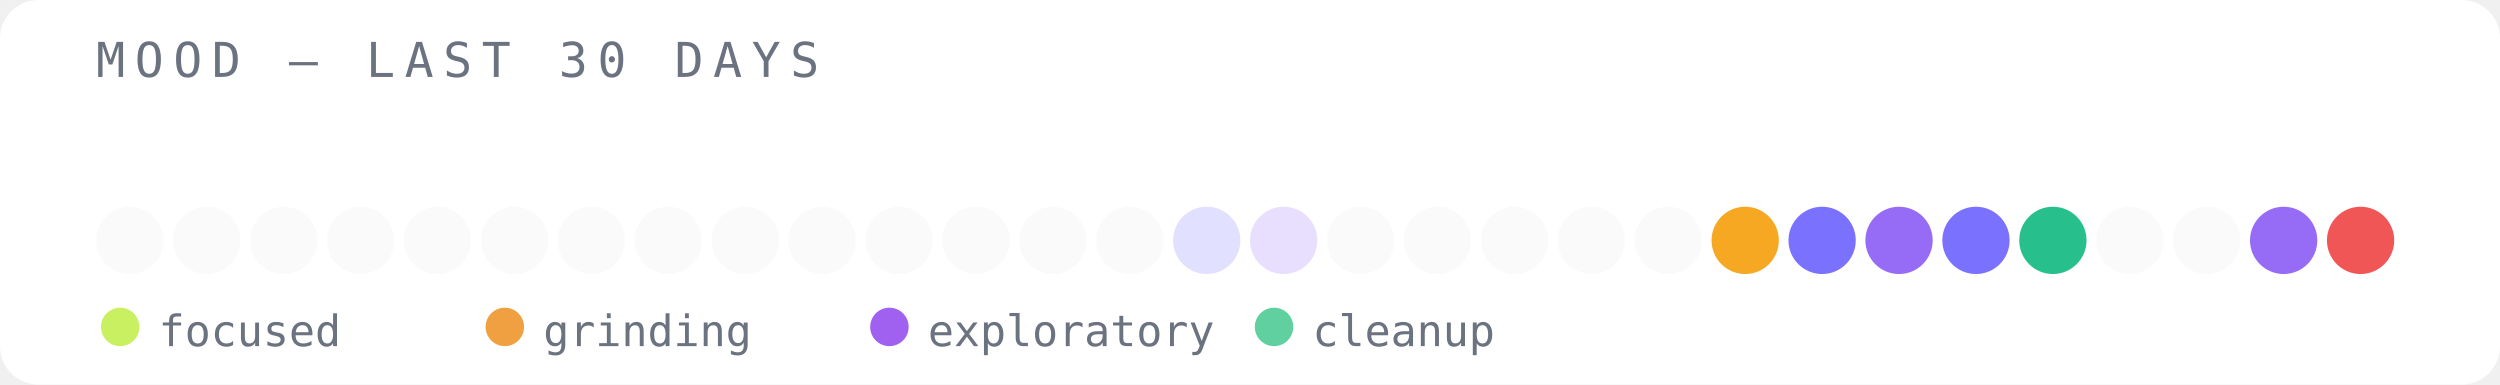
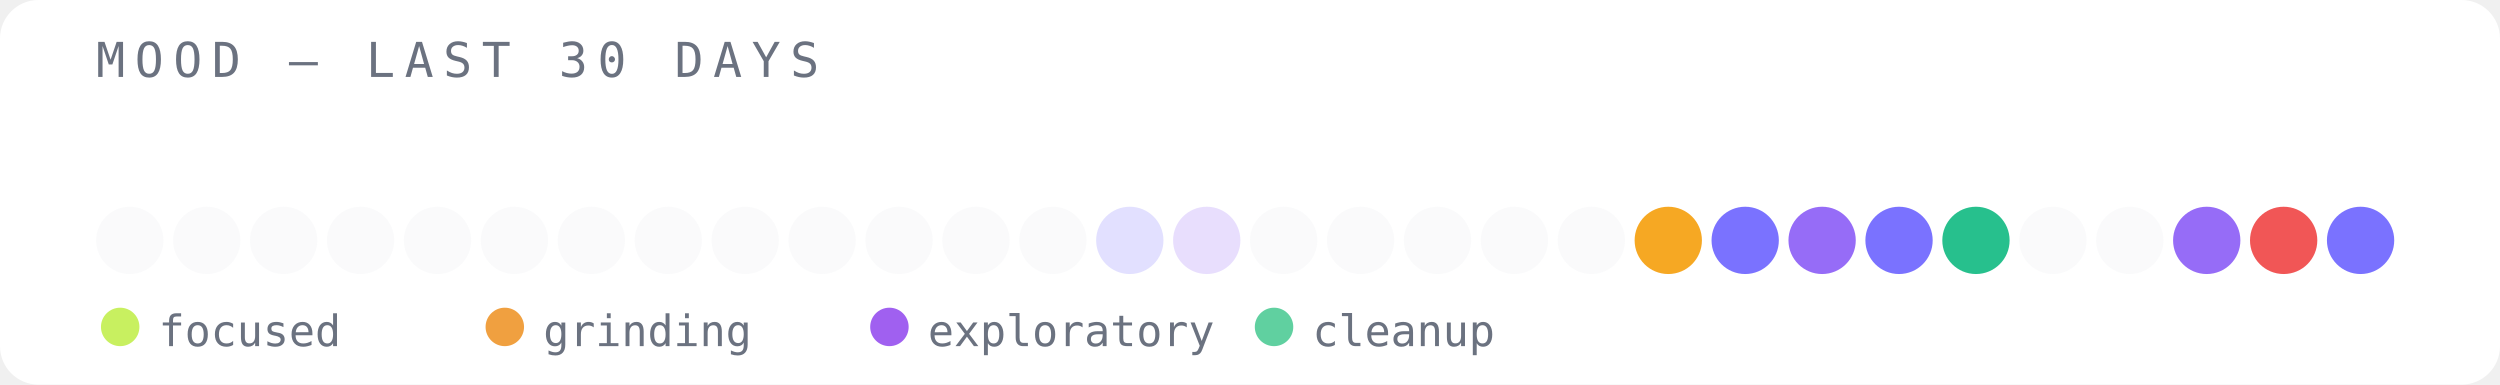
<svg xmlns="http://www.w3.org/2000/svg" width="520" height="80" viewBox="0 0 520 80">
  <rect width="520" height="80" fill="#ffffff" rx="8" />
  <text x="20" y="16" font-family="monospace" font-size="10" fill="#6b7280" letter-spacing="2">MOOD — LAST 30 DAYS</text>
  <circle cx="27" cy="50" r="7" fill="#e5e7eb" opacity="0.2" />
  <circle cx="43" cy="50" r="7" fill="#e5e7eb" opacity="0.2" />
  <circle cx="59" cy="50" r="7" fill="#e5e7eb" opacity="0.2" />
  <circle cx="75" cy="50" r="7" fill="#e5e7eb" opacity="0.2" />
  <circle cx="91" cy="50" r="7" fill="#e5e7eb" opacity="0.2" />
  <circle cx="107" cy="50" r="7" fill="#e5e7eb" opacity="0.2" />
  <circle cx="123" cy="50" r="7" fill="#e5e7eb" opacity="0.2" />
  <circle cx="139" cy="50" r="7" fill="#e5e7eb" opacity="0.2" />
  <circle cx="155" cy="50" r="7" fill="#e5e7eb" opacity="0.2" />
  <circle cx="171" cy="50" r="7" fill="#e5e7eb" opacity="0.2" />
  <circle cx="187" cy="50" r="7" fill="#e5e7eb" opacity="0.2" />
  <circle cx="203" cy="50" r="7" fill="#e5e7eb" opacity="0.2" />
  <circle cx="219" cy="50" r="7" fill="#e5e7eb" opacity="0.2" />
-   <circle cx="235" cy="50" r="7" fill="#e5e7eb" opacity="0.2" />
-   <circle cx="251" cy="50" r="7" fill="#6c63ff" opacity="0.2" />
-   <circle cx="267" cy="50" r="7" fill="#8b5cf6" opacity="0.2" />
+   <circle cx="235" cy="50" r="7" fill="#6c63ff" opacity="0.2" />
+   <circle cx="251" cy="50" r="7" fill="#8b5cf6" opacity="0.2" />
+   <circle cx="267" cy="50" r="7" fill="#e5e7eb" opacity="0.2" />
  <circle cx="283" cy="50" r="7" fill="#e5e7eb" opacity="0.2" />
  <circle cx="299" cy="50" r="7" fill="#e5e7eb" opacity="0.2" />
  <circle cx="315" cy="50" r="7" fill="#e5e7eb" opacity="0.2" />
  <circle cx="331" cy="50" r="7" fill="#e5e7eb" opacity="0.2" />
-   <circle cx="347" cy="50" r="7" fill="#e5e7eb" opacity="0.2" />
-   <circle cx="363" cy="50" r="7" fill="#f59e0b" opacity="0.9" />
-   <circle cx="379" cy="50" r="7" fill="#6c63ff" opacity="0.9" />
-   <circle cx="395" cy="50" r="7" fill="#8b5cf6" opacity="0.9" />
-   <circle cx="411" cy="50" r="7" fill="#6c63ff" opacity="0.9" />
-   <circle cx="427" cy="50" r="7" fill="#10b981" opacity="0.9" />
+   <circle cx="347" cy="50" r="7" fill="#f59e0b" opacity="0.9" />
+   <circle cx="363" cy="50" r="7" fill="#6c63ff" opacity="0.9" />
+   <circle cx="379" cy="50" r="7" fill="#8b5cf6" opacity="0.9" />
+   <circle cx="395" cy="50" r="7" fill="#6c63ff" opacity="0.9" />
+   <circle cx="411" cy="50" r="7" fill="#10b981" opacity="0.9" />
+   <circle cx="427" cy="50" r="7" fill="#e5e7eb" opacity="0.2" />
  <circle cx="443" cy="50" r="7" fill="#e5e7eb" opacity="0.2" />
-   <circle cx="459" cy="50" r="7" fill="#e5e7eb" opacity="0.2" />
-   <circle cx="475" cy="50" r="7" fill="#8b5cf6" opacity="0.9" />
-   <circle cx="491" cy="50" r="7" fill="#ef4444" opacity="0.9" />
+   <circle cx="459" cy="50" r="7" fill="#8b5cf6" opacity="0.9" />
+   <circle cx="475" cy="50" r="7" fill="#ef4444" opacity="0.9" />
+   <circle cx="491" cy="50" r="7" fill="#6c63ff" opacity="0.9" />
  <circle cx="25" cy="68" r="4" fill="#c8f060" />
  <text x="33" y="72" font-family="monospace" font-size="9" fill="#6b7280">focused</text>
  <circle cx="105" cy="68" r="4" fill="#f0a040" />
  <text x="113" y="72" font-family="monospace" font-size="9" fill="#6b7280">grinding</text>
  <circle cx="185" cy="68" r="4" fill="#a060f0" />
  <text x="193" y="72" font-family="monospace" font-size="9" fill="#6b7280">exploratory</text>
  <circle cx="265" cy="68" r="4" fill="#60d0a0" />
  <text x="273" y="72" font-family="monospace" font-size="9" fill="#6b7280">cleanup</text>
</svg>
